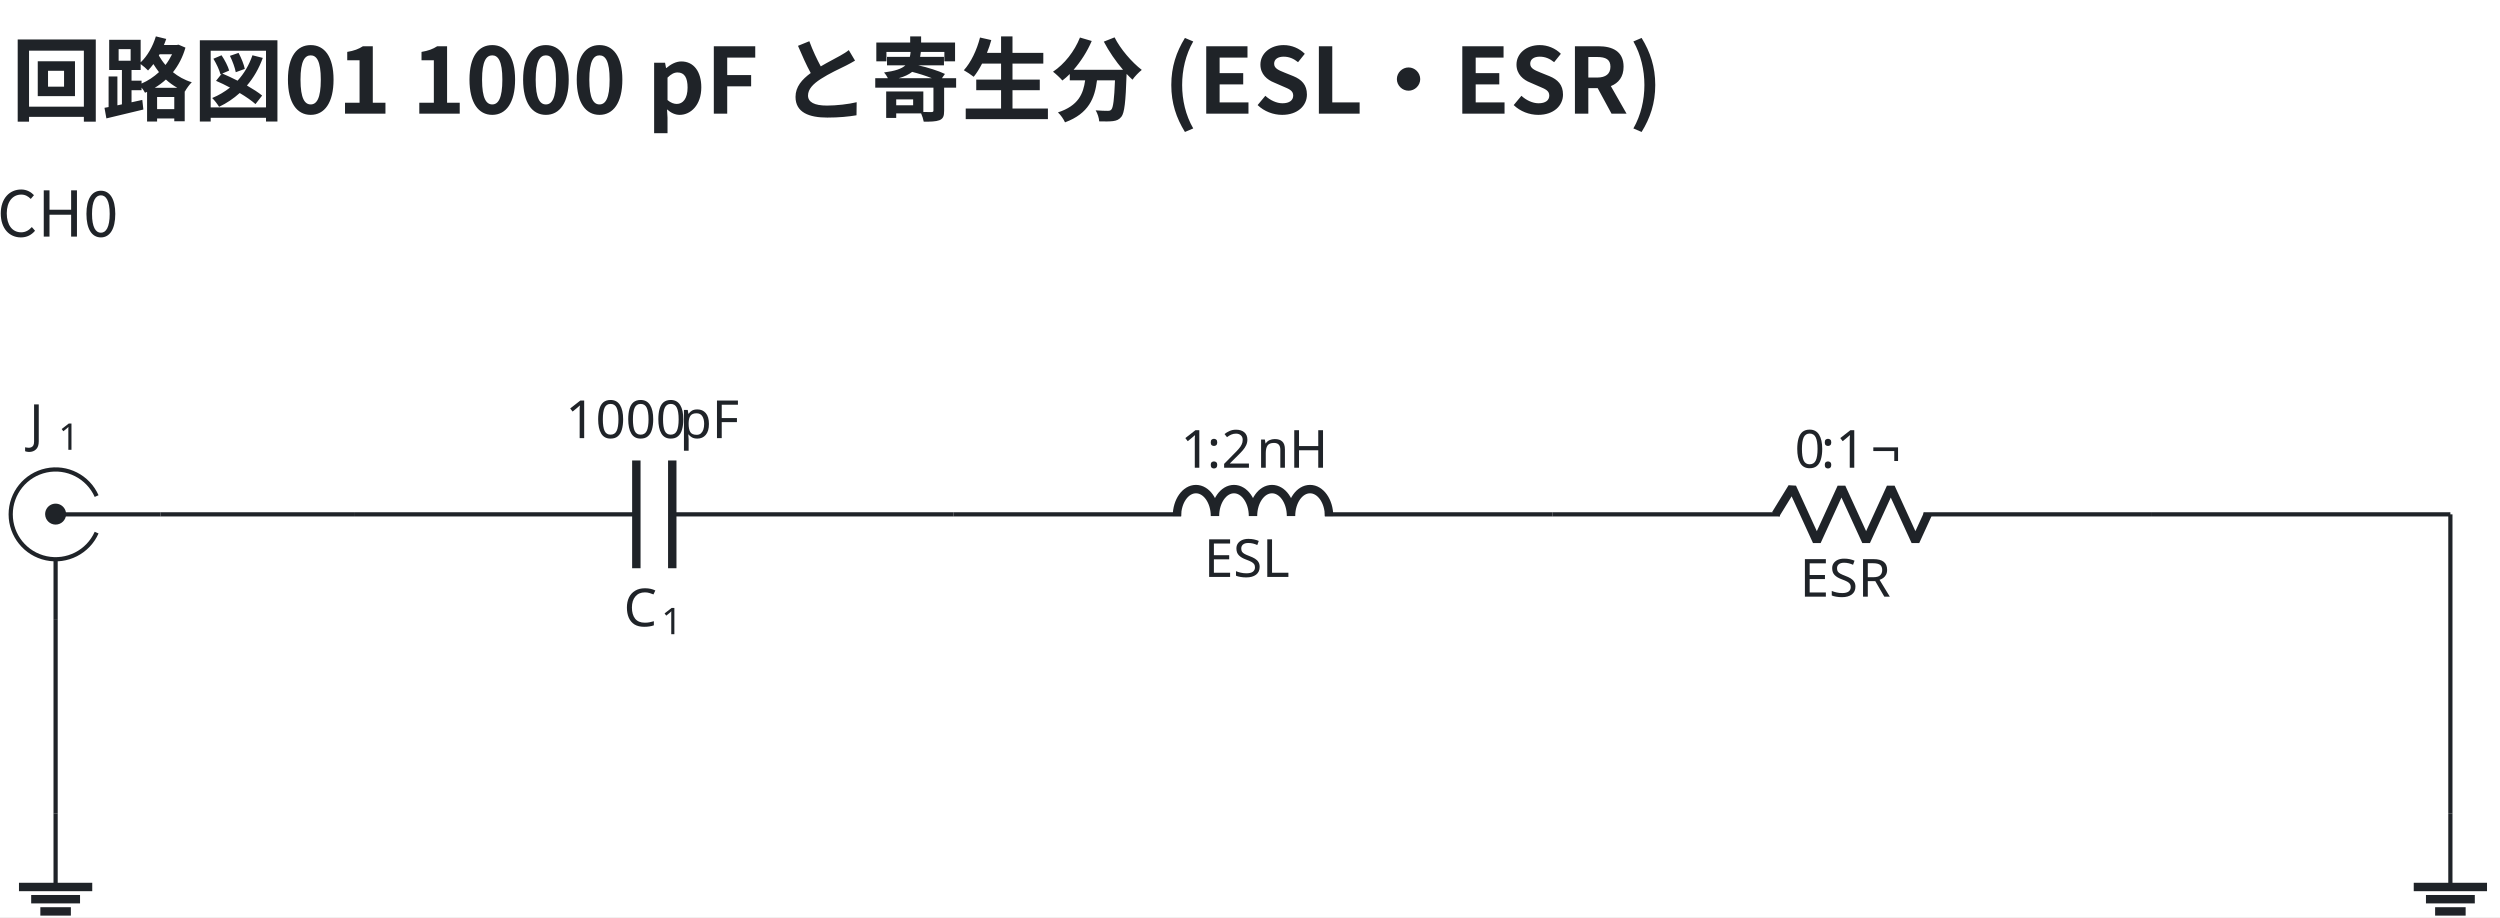
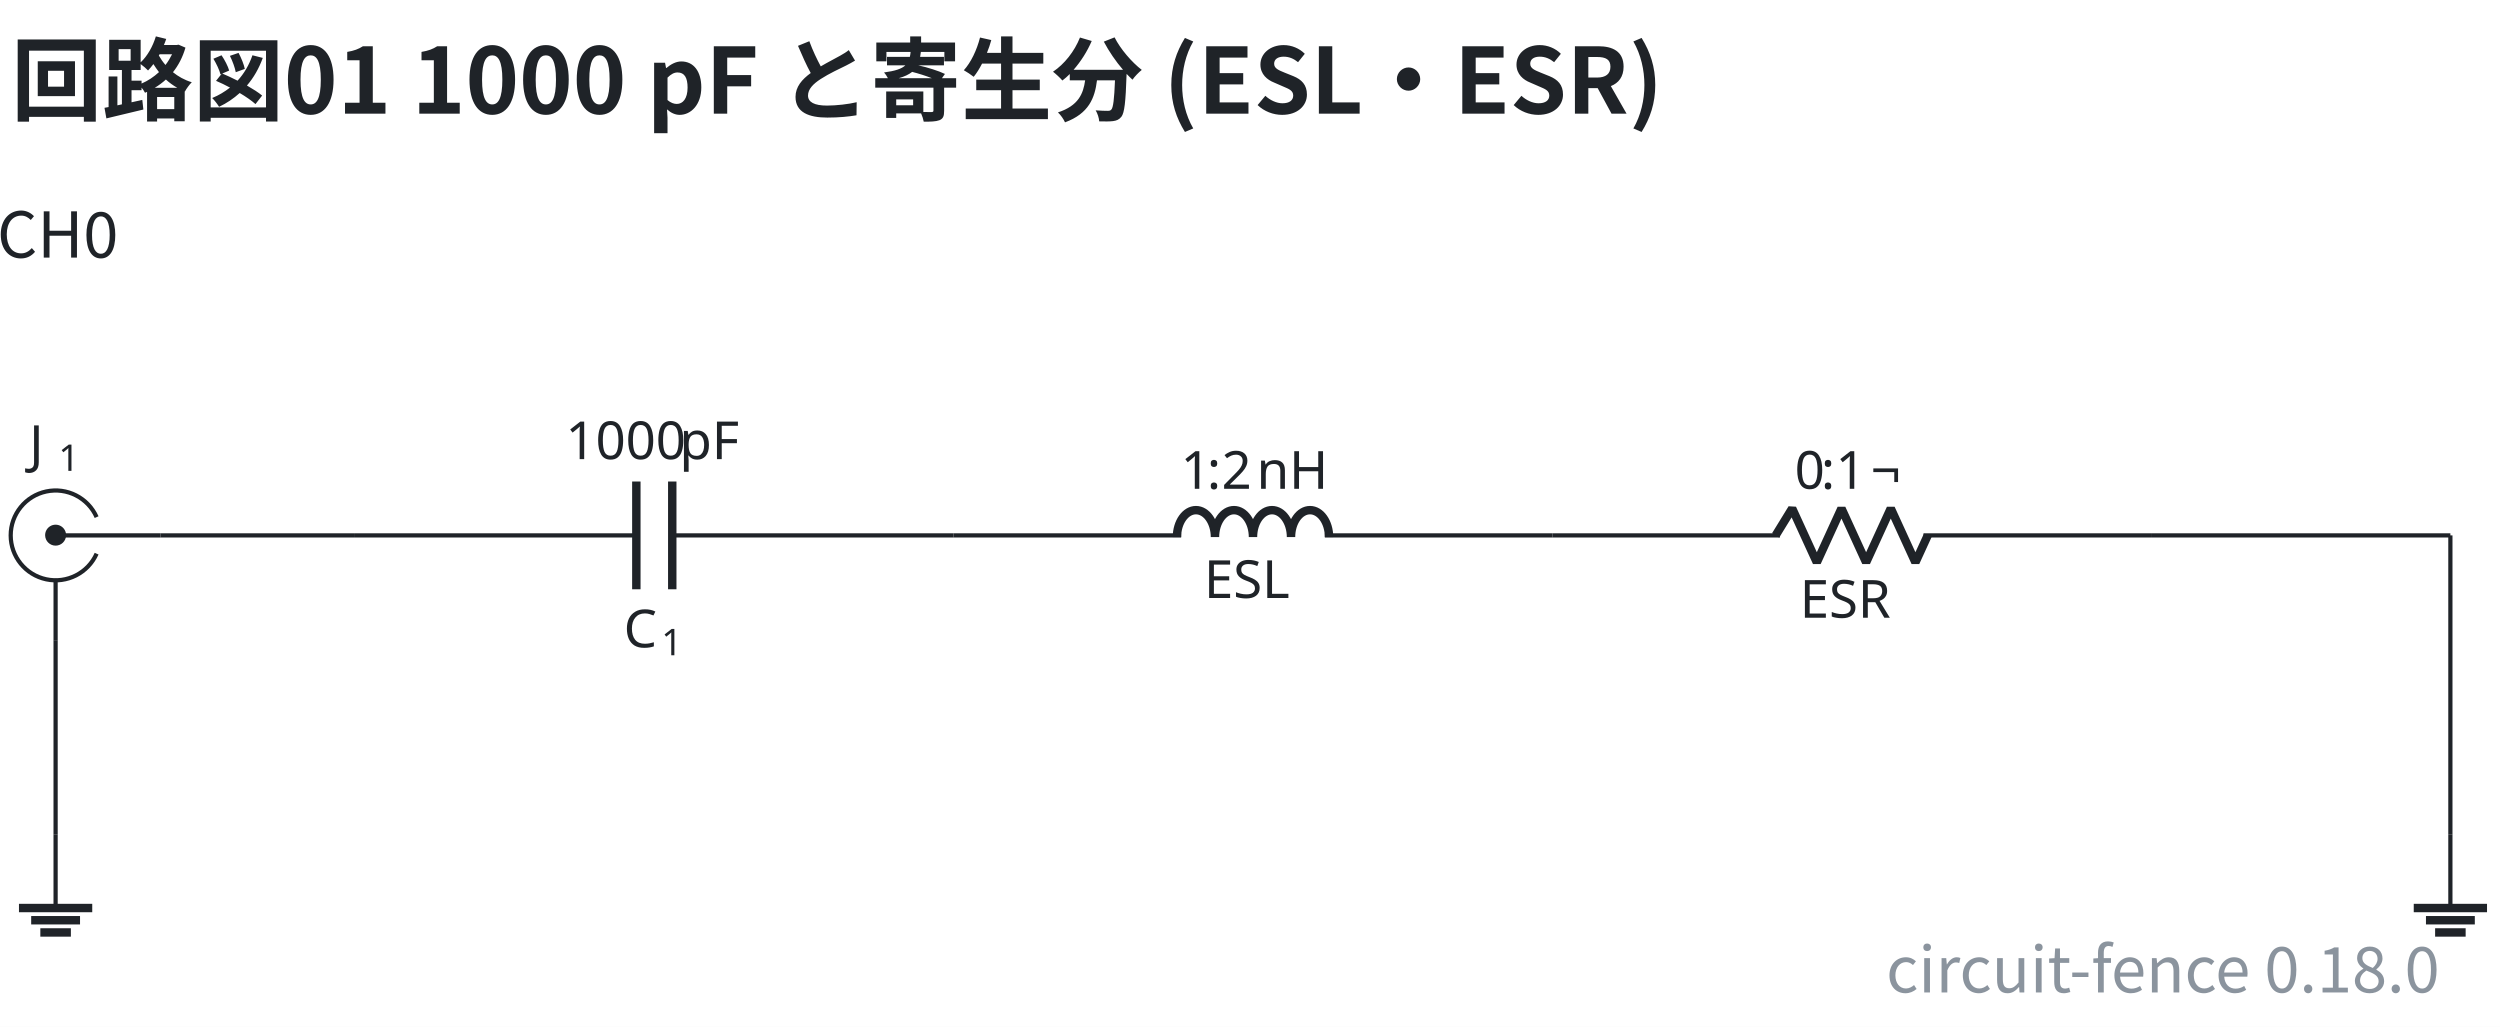
- <svg xmlns="http://www.w3.org/2000/svg" data-figure-paper="#ffffff" data-circuit-fence="0.12.0" fill="#1f2328" width="633.662" height="232.437" viewBox="-72 -72 475.246 174.328">
-   <rect x="-72" y="-72" width="475.246" height="174.328" fill="#ffffff" />
+ <svg xmlns="http://www.w3.org/2000/svg" data-figure-paper="#ffffff" data-circuit-fence="0.18.0" fill="#1f2328" width="633.662" height="260.267" viewBox="-72 -72 475.246 195.2">
+   <rect x="-72" y="-72" width="475.246" height="195.2" fill="#ffffff" />
  <g stroke="#1f2328" stroke-miterlimit="10" stroke-width=".8">
-     <path fill="none" d="M-53.633 29.25a8.536 8.536 0 1 1 0-6.945m12.12 3.473H-61.43m0 19.917V34.314" />
-     <path stroke="none" d="M-63.421 25.778a1.992 1.992 0 1 1 3.983 0 1.992 1.992 0 0 1-3.983 0m1.991 0" />
+     <path fill="none" d="M-53.633 33.25a8.536 8.536 0 1 1 0-6.945m12.12 3.473H-61.43m0 19.917V38.314" />
+     <path stroke="none" d="M-63.421 29.778a1.992 1.992 0 1 1 3.983 0 1.992 1.992 0 0 1-3.983 0m1.991 0" />
    <g stroke="none">
-       <text x="-118.335" y="-31.127" font-family="cmmi10" font-size="10" transform="translate(51.89 43.137)">J</text>
-       <text x="-112.79" y="-29.627" font-family="cmr7" font-size="7" transform="translate(51.89 43.137)">1</text>
+       <text x="-118.335" y="-27.127" font-family="cmmi10" font-size="10" transform="translate(51.89 43.137)">J</text>
+       <text x="-112.79" y="-25.627" font-family="cmr7" font-size="7" transform="translate(51.89 43.137)">1</text>
    </g>
-     <path fill="none" d="M-4.524 25.778h.4m-.4 0h53.491m6.829 0h53.49m-.399 0h.4" />
+     <path fill="none" d="M-4.524 29.778h.4m-.4 0h53.491m6.829 0h53.49m-.399 0h.4" />
    <g stroke-width="1.6">
-       <path fill="none" d="M48.967 15.535v20.486m6.829-20.486v20.486" />
+       <path fill="none" d="M48.967 19.535v20.486m6.829-20.486v20.486" />
    </g>
    <g stroke="none">
-       <text x="-118.335" y="-31.127" font-family="cmmi10" font-size="10" transform="translate(164.9 78.187)">C</text>
-       <text x="-111.188" y="-29.627" font-family="cmr7" font-size="7" transform="translate(164.9 78.187)">1</text>
+       <text x="-118.335" y="-27.127" font-family="cmmi10" font-size="10" transform="translate(164.9 78.187)">C</text>
+       <text x="-111.188" y="-25.627" font-family="cmr7" font-size="7" transform="translate(164.9 78.187)">1</text>
    </g>
    <g stroke="none" font-family="cmr10" font-size="10">
-       <text x="-118.335" y="-31.127" transform="translate(153.841 42.409)">1000</text>
-       <text x="-96.668" y="-31.127" transform="translate(153.841 42.409)">pF</text>
+       <text x="-118.335" y="-27.127" transform="translate(153.841 42.409)">1000</text>
+       <text x="-96.668" y="-27.127" transform="translate(153.841 42.409)">pF</text>
    </g>
-     <path fill="none" d="M109.287 25.778h.4m-.4 0h43.248m27.315 0h43.248m-.4 0h.4" />
+     <path fill="none" d="M109.287 29.778h.4m-.4 0h43.248m27.315 0h43.248m-.4 0h.4" />
    <g stroke-linejoin="bevel" stroke-width="1.6">
-       <path fill="none" d="M151.735 26.098c0-2.828 1.618-5.121 3.614-5.121 1.997 0 3.615 2.293 3.615 5.121 0-2.828 1.618-5.121 3.614-5.121s3.614 2.293 3.614 5.121c0-2.828 1.619-5.121 3.615-5.121s3.614 2.293 3.614 5.121c0-2.828 1.618-5.121 3.614-5.121 1.997 0 3.615 2.293 3.615 5.121" />
+       <path fill="none" d="M151.735 30.098c0-2.828 1.618-5.121 3.614-5.121 1.997 0 3.615 2.293 3.615 5.121 0-2.828 1.618-5.121 3.614-5.121s3.614 2.293 3.614 5.121c0-2.828 1.619-5.121 3.615-5.121s3.614 2.293 3.614 5.121c0-2.828 1.618-5.121 3.614-5.121 1.997 0 3.615 2.293 3.615 5.121" />
    </g>
-     <text x="-118.335" y="-31.127" stroke="none" font-family="cmr10" font-size="10" transform="translate(275.222 68.798)">ESL</text>
+     <text x="-118.335" y="-27.127" stroke="none" font-family="cmr10" font-size="10" transform="translate(275.222 68.798)">ESL</text>
    <g stroke="none" font-size="10">
-       <text x="-118.335" y="-31.127" font-family="cmr10" transform="translate(270.777 48.043)">1</text>
-       <text x="-113.335" y="-31.127" font-family="cmmi10" transform="translate(270.777 48.043)">:</text>
-       <text x="-110.557" y="-31.127" font-family="cmr10" transform="translate(270.777 48.043)">2</text>
-       <text x="-103.891" y="-31.127" font-family="cmr10" transform="translate(270.777 48.043)">nH</text>
+       <text x="-118.335" y="-27.127" font-family="cmr10" transform="translate(270.777 48.043)">1</text>
+       <text x="-113.335" y="-27.127" font-family="cmmi10" transform="translate(270.777 48.043)">:</text>
+       <text x="-110.557" y="-27.127" font-family="cmr10" transform="translate(270.777 48.043)">2</text>
+       <text x="-103.891" y="-27.127" font-family="cmr10" transform="translate(270.777 48.043)">nH</text>
    </g>
-     <path fill="none" d="M223.098 25.778h.4m-.4 0h43.248m27.315 0h43.248m-.4 0h.4" />
+     <path fill="none" d="M223.098 29.778h.4m-.4 0h43.248m27.315 0h43.248m-.4 0h.4" />
    <g stroke-linejoin="bevel" stroke-width="1.6">
-       <path fill="none" d="m265.546 25.778 3.143-5.121 4.686 10.243 4.685-10.243 4.686 10.243 4.686-10.243 4.686 10.243 2.343-5.122" />
+       <path fill="none" d="m265.546 29.778 3.143-5.121 4.686 10.243 4.685-10.243 4.686 10.243 4.686-10.243 4.686 10.243 2.343-5.122" />
    </g>
-     <text x="-118.335" y="-31.127" stroke="none" font-family="cmr10" font-size="10" transform="translate(388.477 72.554)">ESR</text>
+     <text x="-118.335" y="-27.127" stroke="none" font-family="cmr10" font-size="10" transform="translate(388.477 72.554)">ESR</text>
    <g stroke="none" font-size="10">
-       <text x="-118.335" y="-31.127" font-family="cmr10" transform="translate(387.505 48.043)">0</text>
-       <text x="-113.335" y="-31.127" font-family="cmmi10" transform="translate(387.505 48.043)">:</text>
-       <text x="-110.557" y="-31.127" font-family="cmr10" transform="translate(387.505 48.043)">1</text>
-       <text x="-103.891" y="-31.127" font-family="cmr10" transform="translate(387.505 48.043)">¬</text>
+       <text x="-118.335" y="-27.127" font-family="cmr10" transform="translate(387.505 48.043)">0</text>
+       <text x="-113.335" y="-27.127" font-family="cmmi10" transform="translate(387.505 48.043)">:</text>
+       <text x="-110.557" y="-27.127" font-family="cmr10" transform="translate(387.505 48.043)">1</text>
+       <text x="-103.891" y="-27.127" font-family="cmr10" transform="translate(387.505 48.043)">¬</text>
    </g>
-     <path fill="none" d="M-61.43 82.684v13.93" />
-     <path fill="none" stroke-width="1.6" d="M-68.395 96.614h13.93m-11.608 2.322h9.287m-7.546 2.322h5.805" />
-     <path fill="none" d="M393.814 82.684v13.93" />
-     <path fill="none" stroke-width="1.6" d="M386.849 96.614h13.93m-11.608 2.322h9.287m-7.546 2.322h5.804" />
-     <path fill="none" d="M-41.513 25.778h36.989M336.909 25.778h56.905M393.814 25.778v56.906M-61.43 45.695v36.989" />
+     <path fill="none" d="M-61.43 86.684v13.93" />
+     <path fill="none" stroke-width="1.6" d="M-68.395 100.614h13.93m-11.608 2.322h9.287m-7.546 2.322h5.805" />
+     <path fill="none" d="M393.814 86.684v13.93" />
+     <path fill="none" stroke-width="1.6" d="M386.849 100.614h13.93m-11.608 2.322h9.287m-7.546 2.322h5.804" />
+     <path fill="none" d="M-41.513 29.778h36.989M336.909 29.778h56.905M393.814 29.778v56.906M-61.43 49.695v36.989" />
    <g>
-       <text x="-118.335" y="-31.127" fill="#1f2328" stroke="none" font-family="'Noto Sans CJK JP','Noto Sans JP','Hiragino Sans','Yu Gothic',sans-serif" font-size="12" transform="translate(57.305 4.1)" text-anchor="middle">CH0</text>
+       <text x="-118.335" y="-27.127" fill="#1f2328" stroke="none" font-family="'Noto Sans CJK JP','Noto Sans JP','Hiragino Sans','Yu Gothic',sans-serif" font-size="12" transform="translate(57.305 4.1)" text-anchor="middle">CH0</text>
    </g>
    <g>
-       <text x="-118.335" y="-31.127" fill="#1f2328" stroke="none" font-family="'Noto Sans CJK JP','Noto Sans JP','Hiragino Sans','Yu Gothic',sans-serif" font-size="17.28" transform="translate(48.465 -19.273)" font-weight="bold">回路図01 1000 pF と寄生分 (ESL・ESR)</text>
+       <text x="-118.335" y="-27.127" fill="#1f2328" stroke="none" font-family="'Noto Sans CJK JP','Noto Sans JP','Hiragino Sans','Yu Gothic',sans-serif" font-size="17.28" transform="translate(48.465 -23.273)" font-weight="bold">回路図01 1000 pF と寄生分 (ESL・ESR)</text>
+     </g>
+     <g>
+       <text x="-118.335" y="-27.127" fill="#8b949e" stroke="none" font-family="'Noto Sans CJK JP','Noto Sans JP','Hiragino Sans','Yu Gothic',sans-serif" font-size="12" transform="translate(510.103 143.785)" text-anchor="end">circuit-fence 0.18.0</text>
    </g>
  </g>
</svg>
